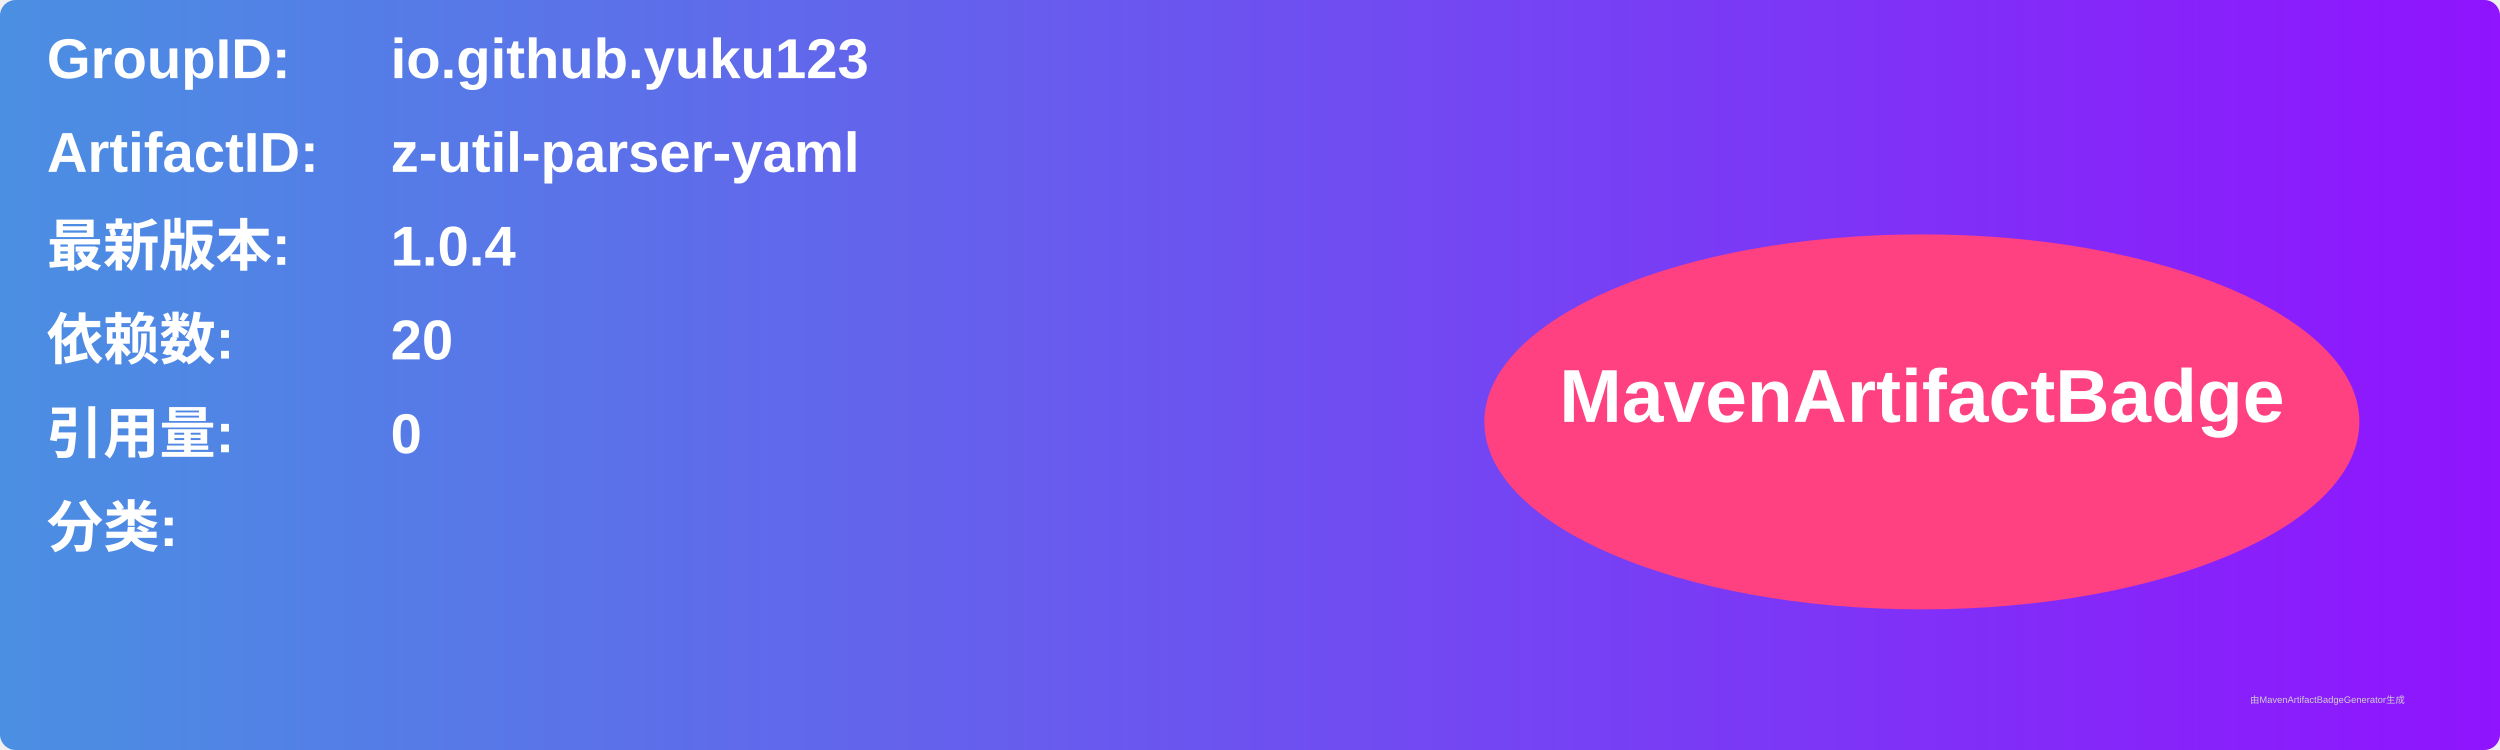
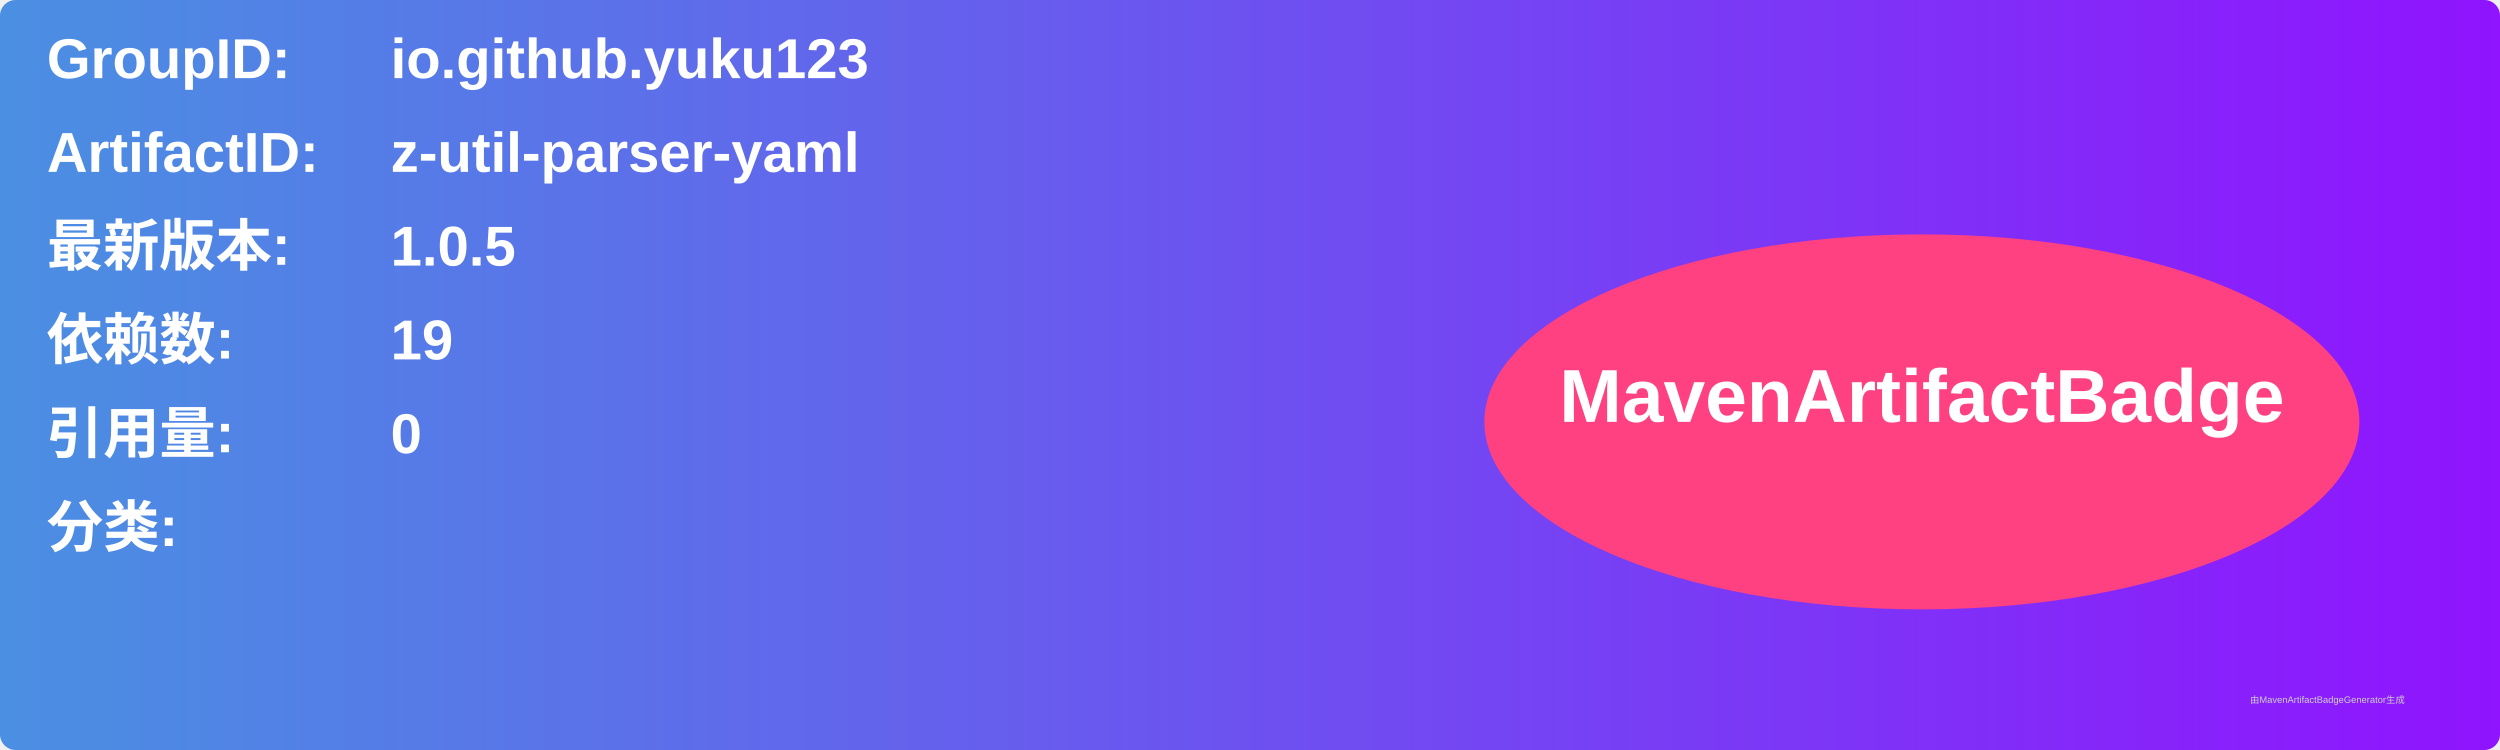
<svg xmlns="http://www.w3.org/2000/svg" width="800" height="240" viewBox="0 0 800 240">
  <linearGradient id="grad" x1="0%" y1="0%" x2="100%" y2="0%">
    <stop offset="0%" stop-color="#4a90e2" />
    <stop offset="100%" stop-color="#9013fe" />
  </linearGradient>
  <rect width="100%" height="100%" rx="5" ry="5" fill="url(#grad)" />
  <g transform="translate(15, 15)">
    <text x="0" y="10" font-family="Arial" font-size="18" fill="white" font-weight="bold" width="260">GroupID:</text>
    <text x="110" y="10" font-family="Arial" font-size="18" fill="white" font-weight="bold" width="460">io.github.yuku123</text>
    <text x="0" y="40" font-family="Arial" font-size="18" fill="white" font-weight="bold" width="260">ArtifactID:</text>
    <text x="110" y="40" font-family="Arial" font-size="18" fill="white" font-weight="bold" width="460">z-util-parser-yaml</text>
    <text x="0" y="70" font-family="Arial" font-size="18" fill="white" font-weight="bold">最新版本:</text>
    <text x="110" y="70" font-family="Arial" font-size="18" fill="white" font-weight="bold">
-       <tspan font-weight="bold">1.0.4</tspan>
+       <tspan font-weight="bold">1.0.5</tspan>
    </text>
    <text x="0" y="100" font-family="Arial" font-size="18" fill="white" font-weight="bold">依赖数: </text>
    <text x="110" y="100" font-family="Arial" font-size="18" fill="white">
-       <tspan font-weight="bold">20</tspan>
+       <tspan font-weight="bold">19</tspan>
    </text>
    <text x="0" y="130" font-family="Arial" font-size="18" fill="white" font-weight="bold">引用量: </text>
    <text x="110" y="130" font-family="Arial" font-size="18" fill="white">
      <tspan font-weight="bold">0</tspan>
    </text>
    <text x="0" y="160" font-family="Arial" font-size="18" fill="white" font-weight="bold">分类:</text>
    <text x="10" y="190" font-family="Arial" font-size="10" fill="white">
      <tspan font-weight="bold" />
    </text>
    <ellipse cx="600" cy="120" rx="140" ry="60" fill="#ff4081" />
    <text x="600" y="120" text-anchor="middle" font-family="Arial" font-size="24" fill="white" font-weight="bold">MavenArtifactBadge</text>
  </g>
  <text x="720" y="225" font-family="Arial" font-size="3" fill="#d0d0d0">由MavenArtifactBadgeGenerator生成</text>
</svg>
